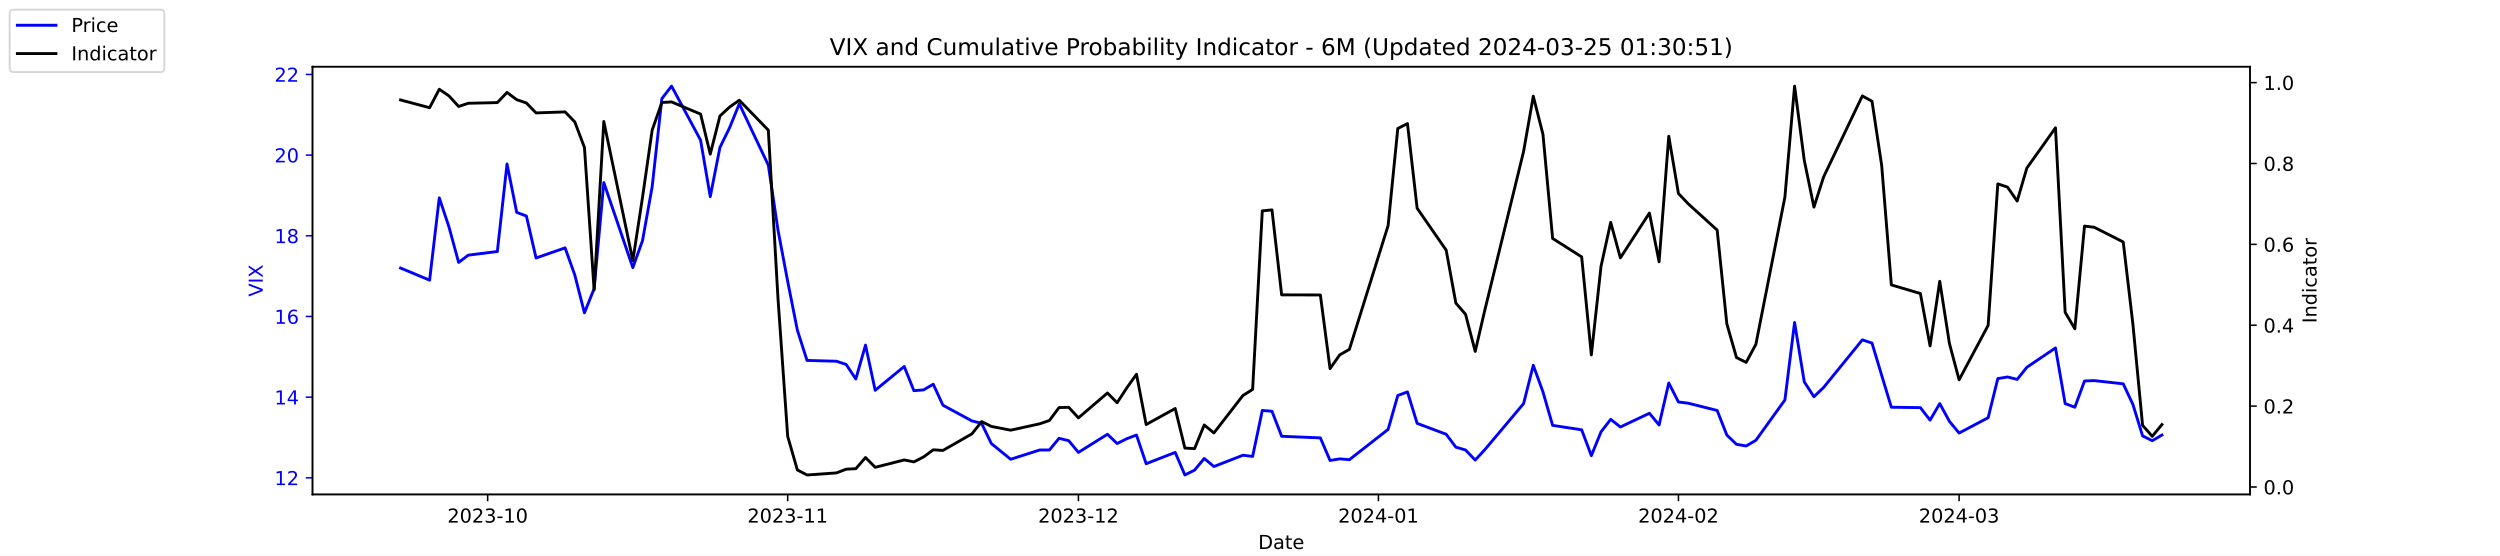
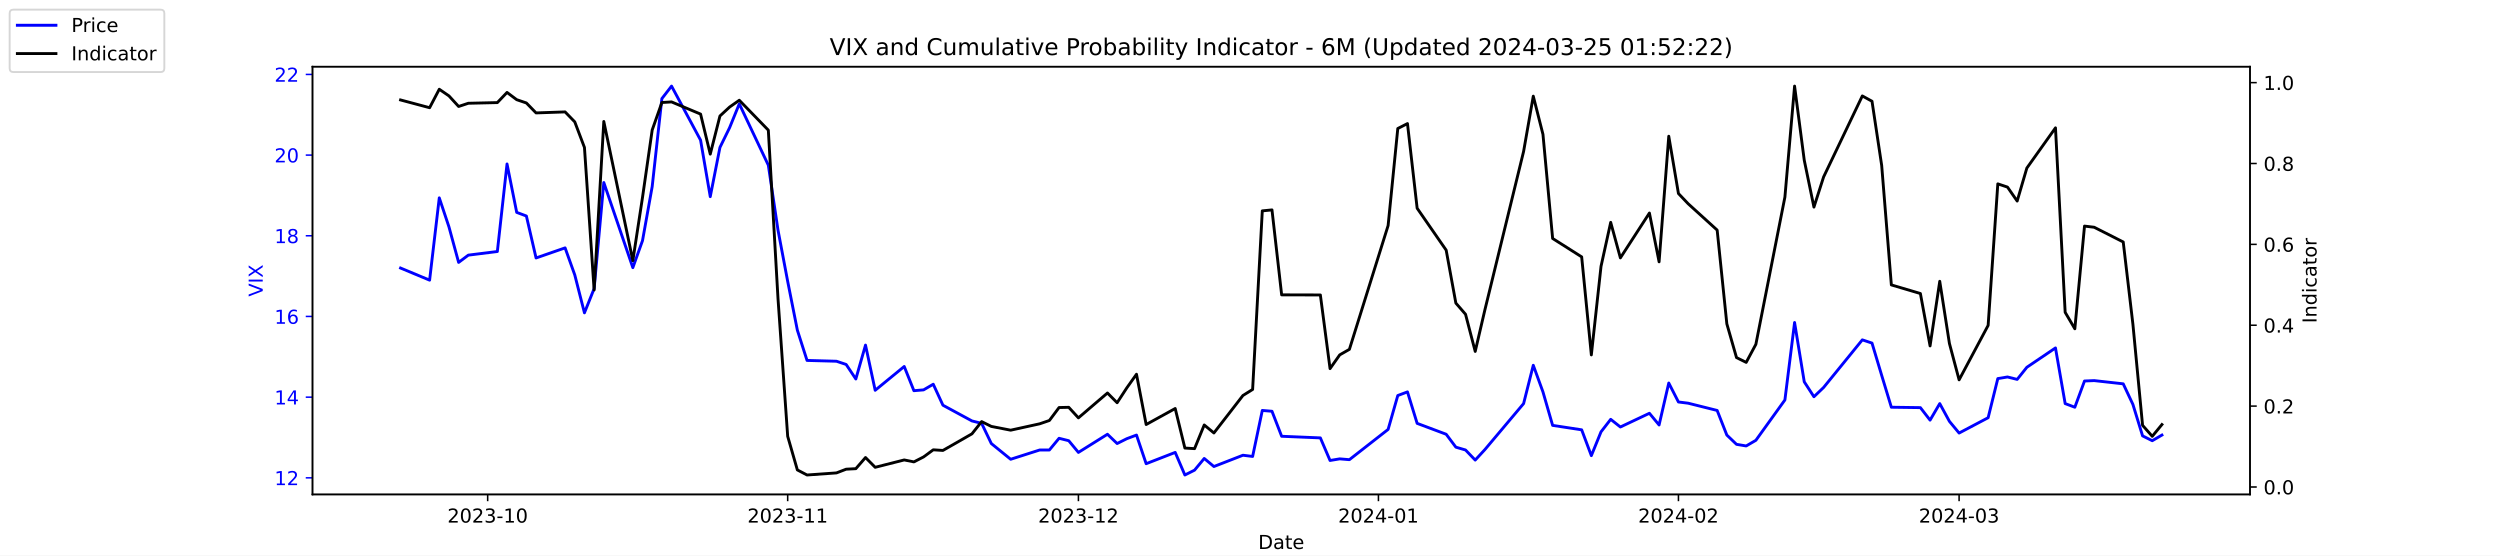
<svg xmlns="http://www.w3.org/2000/svg" xmlns:xlink="http://www.w3.org/1999/xlink" width="1296pt" height="288pt" viewBox="0 0 1296 288" version="1.1">
  <defs>
    <style type="text/css">*{stroke-linejoin: round; stroke-linecap: butt}</style>
  </defs>
  <g id="figure_1">
    <g id="patch_1">
      <path d="M 0 288  L 1296 288  L 1296 0  L 0 0  z " style="fill: #ffffff" />
    </g>
    <g id="axes_1">
      <g id="patch_2">
        <path d="M 162 256.32  L 1166.4 256.32  L 1166.4 34.56  L 162 34.56  z " style="fill: #ffffff" />
      </g>
      <g id="matplotlib.axis_1">
        <g id="xtick_1">
          <g id="line2d_1">
            <defs>
-               <path id="m0af5dc961c" d="M 0 0  L 0 3.5  " style="stroke: #000000; stroke-width: 0.8" />
+               <path id="m68c473300d" d="M 0 0  L 0 3.5  " style="stroke: #000000; stroke-width: 0.8" />
            </defs>
            <g>
-               <use xlink:href="#m0af5dc961c" x="252.807" y="256.32" style="stroke: #000000; stroke-width: 0.8" />
+               <use xlink:href="#m68c473300d" x="252.807" y="256.32" style="stroke: #000000; stroke-width: 0.8" />
            </g>
          </g>
          <g id="text_1">
            <g transform="translate(231.916 270.9184) scale(0.1 -0.1)">
              <defs>
                <path id="DejaVuSans-32" d="M 1228 531  L 3431 531  L 3431 0  L 469 0  L 469 531  Q 828 903 1448 1529  Q 2069 2156 2228 2338  Q 2531 2678 2651 2914  Q 2772 3150 2772 3378  Q 2772 3750 2511 3984  Q 2250 4219 1831 4219  Q 1534 4219 1204 4116  Q 875 4013 500 3803  L 500 4441  Q 881 4594 1212 4672  Q 1544 4750 1819 4750  Q 2544 4750 2975 4387  Q 3406 4025 3406 3419  Q 3406 3131 3298 2873  Q 3191 2616 2906 2266  Q 2828 2175 2409 1742  Q 1991 1309 1228 531  z " transform="scale(0.015625)" />
                <path id="DejaVuSans-30" d="M 2034 4250  Q 1547 4250 1301 3770  Q 1056 3291 1056 2328  Q 1056 1369 1301 889  Q 1547 409 2034 409  Q 2525 409 2770 889  Q 3016 1369 3016 2328  Q 3016 3291 2770 3770  Q 2525 4250 2034 4250  z M 2034 4750  Q 2819 4750 3233 4129  Q 3647 3509 3647 2328  Q 3647 1150 3233 529  Q 2819 -91 2034 -91  Q 1250 -91 836 529  Q 422 1150 422 2328  Q 422 3509 836 4129  Q 1250 4750 2034 4750  z " transform="scale(0.015625)" />
                <path id="DejaVuSans-33" d="M 2597 2516  Q 3050 2419 3304 2112  Q 3559 1806 3559 1356  Q 3559 666 3084 287  Q 2609 -91 1734 -91  Q 1441 -91 1130 -33  Q 819 25 488 141  L 488 750  Q 750 597 1062 519  Q 1375 441 1716 441  Q 2309 441 2620 675  Q 2931 909 2931 1356  Q 2931 1769 2642 2001  Q 2353 2234 1838 2234  L 1294 2234  L 1294 2753  L 1863 2753  Q 2328 2753 2575 2939  Q 2822 3125 2822 3475  Q 2822 3834 2567 4026  Q 2313 4219 1838 4219  Q 1578 4219 1281 4162  Q 984 4106 628 3988  L 628 4550  Q 988 4650 1302 4700  Q 1616 4750 1894 4750  Q 2613 4750 3031 4423  Q 3450 4097 3450 3541  Q 3450 3153 3228 2886  Q 3006 2619 2597 2516  z " transform="scale(0.015625)" />
                <path id="DejaVuSans-2d" d="M 313 2009  L 1997 2009  L 1997 1497  L 313 1497  L 313 2009  z " transform="scale(0.015625)" />
                <path id="DejaVuSans-31" d="M 794 531  L 1825 531  L 1825 4091  L 703 3866  L 703 4441  L 1819 4666  L 2450 4666  L 2450 531  L 3481 531  L 3481 0  L 794 0  L 794 531  z " transform="scale(0.015625)" />
              </defs>
              <use xlink:href="#DejaVuSans-32" />
              <use xlink:href="#DejaVuSans-30" x="63.623" />
              <use xlink:href="#DejaVuSans-32" x="127.246" />
              <use xlink:href="#DejaVuSans-33" x="190.869" />
              <use xlink:href="#DejaVuSans-2d" x="254.492" />
              <use xlink:href="#DejaVuSans-31" x="290.576" />
              <use xlink:href="#DejaVuSans-30" x="354.199" />
            </g>
          </g>
        </g>
        <g id="xtick_2">
          <g id="line2d_2">
            <g>
-               <use xlink:href="#m0af5dc961c" x="408.334" y="256.32" style="stroke: #000000; stroke-width: 0.8" />
+               <use xlink:href="#m68c473300d" x="408.334" y="256.32" style="stroke: #000000; stroke-width: 0.8" />
            </g>
          </g>
          <g id="text_2">
            <g transform="translate(387.4425 270.9184) scale(0.1 -0.1)">
              <use xlink:href="#DejaVuSans-32" />
              <use xlink:href="#DejaVuSans-30" x="63.623" />
              <use xlink:href="#DejaVuSans-32" x="127.246" />
              <use xlink:href="#DejaVuSans-33" x="190.869" />
              <use xlink:href="#DejaVuSans-2d" x="254.492" />
              <use xlink:href="#DejaVuSans-31" x="290.576" />
              <use xlink:href="#DejaVuSans-31" x="354.199" />
            </g>
          </g>
        </g>
        <g id="xtick_3">
          <g id="line2d_3">
            <g>
-               <use xlink:href="#m0af5dc961c" x="559.052" y="256.32" style="stroke: #000000; stroke-width: 0.8" />
+               <use xlink:href="#m68c473300d" x="559.052" y="256.32" style="stroke: #000000; stroke-width: 0.8" />
            </g>
          </g>
          <g id="text_3">
            <g transform="translate(538.161 270.9184) scale(0.1 -0.1)">
              <use xlink:href="#DejaVuSans-32" />
              <use xlink:href="#DejaVuSans-30" x="63.623" />
              <use xlink:href="#DejaVuSans-32" x="127.246" />
              <use xlink:href="#DejaVuSans-33" x="190.869" />
              <use xlink:href="#DejaVuSans-2d" x="254.492" />
              <use xlink:href="#DejaVuSans-31" x="290.576" />
              <use xlink:href="#DejaVuSans-32" x="354.199" />
            </g>
          </g>
        </g>
        <g id="xtick_4">
          <g id="line2d_4">
            <g>
-               <use xlink:href="#m0af5dc961c" x="714.579" y="256.32" style="stroke: #000000; stroke-width: 0.8" />
+               <use xlink:href="#m68c473300d" x="714.579" y="256.32" style="stroke: #000000; stroke-width: 0.8" />
            </g>
          </g>
          <g id="text_4">
            <g transform="translate(693.6875 270.9184) scale(0.1 -0.1)">
              <defs>
                <path id="DejaVuSans-34" d="M 2419 4116  L 825 1625  L 2419 1625  L 2419 4116  z M 2253 4666  L 3047 4666  L 3047 1625  L 3713 1625  L 3713 1100  L 3047 1100  L 3047 0  L 2419 0  L 2419 1100  L 313 1100  L 313 1709  L 2253 4666  z " transform="scale(0.015625)" />
              </defs>
              <use xlink:href="#DejaVuSans-32" />
              <use xlink:href="#DejaVuSans-30" x="63.623" />
              <use xlink:href="#DejaVuSans-32" x="127.246" />
              <use xlink:href="#DejaVuSans-34" x="190.869" />
              <use xlink:href="#DejaVuSans-2d" x="254.492" />
              <use xlink:href="#DejaVuSans-30" x="290.576" />
              <use xlink:href="#DejaVuSans-31" x="354.199" />
            </g>
          </g>
        </g>
        <g id="xtick_5">
          <g id="line2d_5">
            <g>
-               <use xlink:href="#m0af5dc961c" x="870.105" y="256.32" style="stroke: #000000; stroke-width: 0.8" />
+               <use xlink:href="#m68c473300d" x="870.105" y="256.32" style="stroke: #000000; stroke-width: 0.8" />
            </g>
          </g>
          <g id="text_5">
            <g transform="translate(849.2139 270.9184) scale(0.1 -0.1)">
              <use xlink:href="#DejaVuSans-32" />
              <use xlink:href="#DejaVuSans-30" x="63.623" />
              <use xlink:href="#DejaVuSans-32" x="127.246" />
              <use xlink:href="#DejaVuSans-34" x="190.869" />
              <use xlink:href="#DejaVuSans-2d" x="254.492" />
              <use xlink:href="#DejaVuSans-30" x="290.576" />
              <use xlink:href="#DejaVuSans-32" x="354.199" />
            </g>
          </g>
        </g>
        <g id="xtick_6">
          <g id="line2d_6">
            <g>
-               <use xlink:href="#m0af5dc961c" x="1015.598" y="256.32" style="stroke: #000000; stroke-width: 0.8" />
+               <use xlink:href="#m68c473300d" x="1015.598" y="256.32" style="stroke: #000000; stroke-width: 0.8" />
            </g>
          </g>
          <g id="text_6">
            <g transform="translate(994.7064 270.9184) scale(0.1 -0.1)">
              <use xlink:href="#DejaVuSans-32" />
              <use xlink:href="#DejaVuSans-30" x="63.623" />
              <use xlink:href="#DejaVuSans-32" x="127.246" />
              <use xlink:href="#DejaVuSans-34" x="190.869" />
              <use xlink:href="#DejaVuSans-2d" x="254.492" />
              <use xlink:href="#DejaVuSans-30" x="290.576" />
              <use xlink:href="#DejaVuSans-33" x="354.199" />
            </g>
          </g>
        </g>
        <g id="text_7">
          <g transform="translate(652.2492 284.5966) scale(0.1 -0.1)">
            <defs>
              <path id="DejaVuSans-44" d="M 1259 4147  L 1259 519  L 2022 519  Q 2988 519 3436 956  Q 3884 1394 3884 2338  Q 3884 3275 3436 3711  Q 2988 4147 2022 4147  L 1259 4147  z M 628 4666  L 1925 4666  Q 3281 4666 3915 4102  Q 4550 3538 4550 2338  Q 4550 1131 3912 565  Q 3275 0 1925 0  L 628 0  L 628 4666  z " transform="scale(0.015625)" />
              <path id="DejaVuSans-61" d="M 2194 1759  Q 1497 1759 1228 1600  Q 959 1441 959 1056  Q 959 750 1161 570  Q 1363 391 1709 391  Q 2188 391 2477 730  Q 2766 1069 2766 1631  L 2766 1759  L 2194 1759  z M 3341 1997  L 3341 0  L 2766 0  L 2766 531  Q 2569 213 2275 61  Q 1981 -91 1556 -91  Q 1019 -91 701 211  Q 384 513 384 1019  Q 384 1609 779 1909  Q 1175 2209 1959 2209  L 2766 2209  L 2766 2266  Q 2766 2663 2505 2880  Q 2244 3097 1772 3097  Q 1472 3097 1187 3025  Q 903 2953 641 2809  L 641 3341  Q 956 3463 1253 3523  Q 1550 3584 1831 3584  Q 2591 3584 2966 3190  Q 3341 2797 3341 1997  z " transform="scale(0.015625)" />
              <path id="DejaVuSans-74" d="M 1172 4494  L 1172 3500  L 2356 3500  L 2356 3053  L 1172 3053  L 1172 1153  Q 1172 725 1289 603  Q 1406 481 1766 481  L 2356 481  L 2356 0  L 1766 0  Q 1100 0 847 248  Q 594 497 594 1153  L 594 3053  L 172 3053  L 172 3500  L 594 3500  L 594 4494  L 1172 4494  z " transform="scale(0.015625)" />
              <path id="DejaVuSans-65" d="M 3597 1894  L 3597 1613  L 953 1613  Q 991 1019 1311 708  Q 1631 397 2203 397  Q 2534 397 2845 478  Q 3156 559 3463 722  L 3463 178  Q 3153 47 2828 -22  Q 2503 -91 2169 -91  Q 1331 -91 842 396  Q 353 884 353 1716  Q 353 2575 817 3079  Q 1281 3584 2069 3584  Q 2775 3584 3186 3129  Q 3597 2675 3597 1894  z M 3022 2063  Q 3016 2534 2758 2815  Q 2500 3097 2075 3097  Q 1594 3097 1305 2825  Q 1016 2553 972 2059  L 3022 2063  z " transform="scale(0.015625)" />
            </defs>
            <use xlink:href="#DejaVuSans-44" />
            <use xlink:href="#DejaVuSans-61" x="77.002" />
            <use xlink:href="#DejaVuSans-74" x="138.281" />
            <use xlink:href="#DejaVuSans-65" x="177.49" />
          </g>
        </g>
      </g>
      <g id="matplotlib.axis_2">
        <g id="ytick_1">
          <g id="line2d_7">
            <defs>
-               <path id="m6dbaa53fce" d="M 0 0  L -3.5 0  " style="stroke: #0000ff; stroke-width: 0.8" />
+               <path id="m06b0798aab" d="M 0 0  L -3.5 0  " style="stroke: #0000ff; stroke-width: 0.8" />
            </defs>
            <g>
-               <use xlink:href="#m6dbaa53fce" x="162" y="247.704" style="fill: #0000ff; stroke: #0000ff; stroke-width: 0.8" />
+               <use xlink:href="#m06b0798aab" x="162" y="247.704" style="fill: #0000ff; stroke: #0000ff; stroke-width: 0.8" />
            </g>
          </g>
          <g id="text_8">
            <g style="fill: #0000ff" transform="translate(142.275 251.5031) scale(0.1 -0.1)">
              <use xlink:href="#DejaVuSans-31" />
              <use xlink:href="#DejaVuSans-32" x="63.623" />
            </g>
          </g>
        </g>
        <g id="ytick_2">
          <g id="line2d_8">
            <g>
-               <use xlink:href="#m6dbaa53fce" x="162" y="205.878" style="fill: #0000ff; stroke: #0000ff; stroke-width: 0.8" />
+               <use xlink:href="#m06b0798aab" x="162" y="205.878" style="fill: #0000ff; stroke: #0000ff; stroke-width: 0.8" />
            </g>
          </g>
          <g id="text_9">
            <g style="fill: #0000ff" transform="translate(142.275 209.6774) scale(0.1 -0.1)">
              <use xlink:href="#DejaVuSans-31" />
              <use xlink:href="#DejaVuSans-34" x="63.623" />
            </g>
          </g>
        </g>
        <g id="ytick_3">
          <g id="line2d_9">
            <g>
-               <use xlink:href="#m6dbaa53fce" x="162" y="164.052" style="fill: #0000ff; stroke: #0000ff; stroke-width: 0.8" />
+               <use xlink:href="#m06b0798aab" x="162" y="164.052" style="fill: #0000ff; stroke: #0000ff; stroke-width: 0.8" />
            </g>
          </g>
          <g id="text_10">
            <g style="fill: #0000ff" transform="translate(142.275 167.8517) scale(0.1 -0.1)">
              <defs>
                <path id="DejaVuSans-36" d="M 2113 2584  Q 1688 2584 1439 2293  Q 1191 2003 1191 1497  Q 1191 994 1439 701  Q 1688 409 2113 409  Q 2538 409 2786 701  Q 3034 994 3034 1497  Q 3034 2003 2786 2293  Q 2538 2584 2113 2584  z M 3366 4563  L 3366 3988  Q 3128 4100 2886 4159  Q 2644 4219 2406 4219  Q 1781 4219 1451 3797  Q 1122 3375 1075 2522  Q 1259 2794 1537 2939  Q 1816 3084 2150 3084  Q 2853 3084 3261 2657  Q 3669 2231 3669 1497  Q 3669 778 3244 343  Q 2819 -91 2113 -91  Q 1303 -91 875 529  Q 447 1150 447 2328  Q 447 3434 972 4092  Q 1497 4750 2381 4750  Q 2619 4750 2861 4703  Q 3103 4656 3366 4563  z " transform="scale(0.015625)" />
              </defs>
              <use xlink:href="#DejaVuSans-31" />
              <use xlink:href="#DejaVuSans-36" x="63.623" />
            </g>
          </g>
        </g>
        <g id="ytick_4">
          <g id="line2d_10">
            <g>
-               <use xlink:href="#m6dbaa53fce" x="162" y="122.227" style="fill: #0000ff; stroke: #0000ff; stroke-width: 0.8" />
+               <use xlink:href="#m06b0798aab" x="162" y="122.227" style="fill: #0000ff; stroke: #0000ff; stroke-width: 0.8" />
            </g>
          </g>
          <g id="text_11">
            <g style="fill: #0000ff" transform="translate(142.275 126.0259) scale(0.1 -0.1)">
              <defs>
                <path id="DejaVuSans-38" d="M 2034 2216  Q 1584 2216 1326 1975  Q 1069 1734 1069 1313  Q 1069 891 1326 650  Q 1584 409 2034 409  Q 2484 409 2743 651  Q 3003 894 3003 1313  Q 3003 1734 2745 1975  Q 2488 2216 2034 2216  z M 1403 2484  Q 997 2584 770 2862  Q 544 3141 544 3541  Q 544 4100 942 4425  Q 1341 4750 2034 4750  Q 2731 4750 3128 4425  Q 3525 4100 3525 3541  Q 3525 3141 3298 2862  Q 3072 2584 2669 2484  Q 3125 2378 3379 2068  Q 3634 1759 3634 1313  Q 3634 634 3220 271  Q 2806 -91 2034 -91  Q 1263 -91 848 271  Q 434 634 434 1313  Q 434 1759 690 2068  Q 947 2378 1403 2484  z M 1172 3481  Q 1172 3119 1398 2916  Q 1625 2713 2034 2713  Q 2441 2713 2670 2916  Q 2900 3119 2900 3481  Q 2900 3844 2670 4047  Q 2441 4250 2034 4250  Q 1625 4250 1398 4047  Q 1172 3844 1172 3481  z " transform="scale(0.015625)" />
              </defs>
              <use xlink:href="#DejaVuSans-31" />
              <use xlink:href="#DejaVuSans-38" x="63.623" />
            </g>
          </g>
        </g>
        <g id="ytick_5">
          <g id="line2d_11">
            <g>
-               <use xlink:href="#m6dbaa53fce" x="162" y="80.401" style="fill: #0000ff; stroke: #0000ff; stroke-width: 0.8" />
+               <use xlink:href="#m06b0798aab" x="162" y="80.401" style="fill: #0000ff; stroke: #0000ff; stroke-width: 0.8" />
            </g>
          </g>
          <g id="text_12">
            <g style="fill: #0000ff" transform="translate(142.275 84.2002) scale(0.1 -0.1)">
              <use xlink:href="#DejaVuSans-32" />
              <use xlink:href="#DejaVuSans-30" x="63.623" />
            </g>
          </g>
        </g>
        <g id="ytick_6">
          <g id="line2d_12">
            <g>
-               <use xlink:href="#m6dbaa53fce" x="162" y="38.575" style="fill: #0000ff; stroke: #0000ff; stroke-width: 0.8" />
+               <use xlink:href="#m06b0798aab" x="162" y="38.575" style="fill: #0000ff; stroke: #0000ff; stroke-width: 0.8" />
            </g>
          </g>
          <g id="text_13">
            <g style="fill: #0000ff" transform="translate(142.275 42.37447) scale(0.1 -0.1)">
              <use xlink:href="#DejaVuSans-32" />
              <use xlink:href="#DejaVuSans-32" x="63.623" />
            </g>
          </g>
        </g>
        <g id="text_14">
          <g style="fill: #0000ff" transform="translate(136.1953 153.7603) rotate(-90) scale(0.1 -0.1)">
            <defs>
              <path id="DejaVuSans-56" d="M 1831 0  L 50 4666  L 709 4666  L 2188 738  L 3669 4666  L 4325 4666  L 2547 0  L 1831 0  z " transform="scale(0.015625)" />
              <path id="DejaVuSans-49" d="M 628 4666  L 1259 4666  L 1259 0  L 628 0  L 628 4666  z " transform="scale(0.015625)" />
              <path id="DejaVuSans-58" d="M 403 4666  L 1081 4666  L 2241 2931  L 3406 4666  L 4084 4666  L 2584 2425  L 4184 0  L 3506 0  L 2194 1984  L 872 0  L 191 0  L 1856 2491  L 403 4666  z " transform="scale(0.015625)" />
            </defs>
            <use xlink:href="#DejaVuSans-56" />
            <use xlink:href="#DejaVuSans-49" x="68.408" />
            <use xlink:href="#DejaVuSans-58" x="97.9" />
          </g>
        </g>
      </g>
      <g id="line2d_13">
-         <path d="M 207.655 138.957  L 222.705 145.231  L 227.722 102.569  L 232.739 117.626  L 237.756 136.029  L 242.773 132.265  L 257.824 130.383  L 262.841 85.002  L 267.858 110.097  L 272.875 111.979  L 277.892 133.729  L 292.943 128.501  L 297.96 142.512  L 302.977 162.17  L 307.994 149.623  L 313.011 94.622  L 328.062 138.748  L 333.079 124.736  L 338.096 96.713  L 343.113 51.123  L 348.13 44.64  L 363.181 72.663  L 368.198 101.941  L 373.215 76.428  L 378.232 66.18  L 383.249 53.842  L 398.3 85.629  L 403.317 119.299  L 408.334 145.858  L 413.351 171.163  L 418.368 186.847  L 433.628 187.266  L 438.645 188.939  L 443.662 196.467  L 448.679 178.901  L 453.696 202.323  L 468.747 189.984  L 473.764 202.532  L 478.781 202.114  L 483.798 199.186  L 488.815 210.061  L 503.866 218.217  L 508.883 219.472  L 513.9 229.928  L 523.934 238.084  L 538.984 233.274  L 544.001 233.274  L 549.018 227.209  L 554.035 228.464  L 559.052 234.529  L 574.103 225.118  L 579.12 229.928  L 584.137 227.418  L 589.154 225.536  L 594.171 240.384  L 609.222 234.529  L 614.239 246.24  L 619.256 243.73  L 624.273 237.666  L 629.29 241.848  L 644.341 235.993  L 649.358 236.62  L 654.375 212.779  L 659.392 213.198  L 664.409 226.164  L 684.477 227  L 689.494 238.711  L 694.511 237.875  L 699.528 238.293  L 719.596 222.608  L 724.613 205.042  L 729.63 203.159  L 734.647 219.472  L 749.698 225.118  L 754.715 231.81  L 759.732 233.274  L 764.749 238.502  L 769.766 233.065  L 789.834 209.224  L 794.851 189.357  L 799.868 203.159  L 804.885 220.517  L 819.936 222.818  L 824.952 236.202  L 829.969 223.863  L 834.986 217.38  L 840.003 221.354  L 855.054 214.243  L 860.071 220.308  L 865.088 198.559  L 870.105 208.388  L 875.122 209.015  L 890.173 212.779  L 895.19 225.536  L 900.207 230.346  L 905.224 231.183  L 910.241 228.255  L 925.292 207.342  L 930.309 167.189  L 935.326 197.931  L 940.343 205.669  L 945.36 200.859  L 965.428 176.182  L 970.445 177.855  L 975.462 194.585  L 980.479 211.106  L 995.53 211.316  L 1000.547 217.798  L 1005.564 209.224  L 1010.581 218.426  L 1015.598 224.491  L 1030.649 216.544  L 1035.666 196.258  L 1040.683 195.422  L 1045.7 196.677  L 1050.717 190.403  L 1065.559 180.364  L 1070.576 209.224  L 1075.593 211.106  L 1080.61 197.513  L 1085.627 197.304  L 1100.678 198.977  L 1105.695 209.642  L 1110.711 225.955  L 1115.728 228.464  L 1120.745 225.536  " clip-path="url(#p7533be298f)" style="fill: none; stroke: #0000ff; stroke-width: 1.5; stroke-linecap: square" />
+         <path d="M 207.655 138.957  L 222.705 145.231  L 227.722 102.569  L 232.739 117.626  L 237.756 136.029  L 242.773 132.265  L 257.824 130.383  L 262.841 85.002  L 267.858 110.097  L 272.875 111.979  L 277.892 133.729  L 292.943 128.501  L 297.96 142.512  L 302.977 162.17  L 307.994 149.623  L 313.011 94.622  L 328.062 138.748  L 333.079 124.736  L 338.096 96.713  L 343.113 51.123  L 348.13 44.64  L 363.181 72.663  L 368.198 101.941  L 373.215 76.428  L 378.232 66.18  L 383.249 53.842  L 398.3 85.629  L 403.317 119.299  L 408.334 145.858  L 413.351 171.163  L 418.368 186.847  L 433.628 187.266  L 438.645 188.939  L 443.662 196.467  L 448.679 178.901  L 453.696 202.323  L 468.747 189.984  L 473.764 202.532  L 478.781 202.114  L 483.798 199.186  L 488.815 210.061  L 503.866 218.217  L 508.883 219.472  L 513.9 229.928  L 523.934 238.084  L 538.984 233.274  L 544.001 233.274  L 549.018 227.209  L 554.035 228.464  L 559.052 234.529  L 574.103 225.118  L 579.12 229.928  L 584.137 227.418  L 589.154 225.536  L 594.171 240.384  L 609.222 234.529  L 614.239 246.24  L 619.256 243.73  L 624.273 237.666  L 629.29 241.848  L 644.341 235.993  L 649.358 236.62  L 654.375 212.779  L 659.392 213.198  L 664.409 226.164  L 684.477 227  L 689.494 238.711  L 694.511 237.875  L 699.528 238.293  L 719.596 222.608  L 724.613 205.042  L 729.63 203.159  L 734.647 219.472  L 749.698 225.118  L 754.715 231.81  L 759.732 233.274  L 764.749 238.502  L 769.766 233.065  L 789.834 209.224  L 794.851 189.357  L 799.868 203.159  L 804.885 220.517  L 819.936 222.818  L 824.952 236.202  L 829.969 223.863  L 834.986 217.38  L 840.003 221.354  L 855.054 214.243  L 860.071 220.308  L 865.088 198.559  L 870.105 208.388  L 875.122 209.015  L 890.173 212.779  L 895.19 225.536  L 900.207 230.346  L 905.224 231.183  L 910.241 228.255  L 925.292 207.342  L 930.309 167.189  L 935.326 197.931  L 940.343 205.669  L 945.36 200.859  L 965.428 176.182  L 970.445 177.855  L 975.462 194.585  L 980.479 211.106  L 995.53 211.316  L 1000.547 217.798  L 1005.564 209.224  L 1010.581 218.426  L 1015.598 224.491  L 1030.649 216.544  L 1035.666 196.258  L 1040.683 195.422  L 1045.7 196.677  L 1050.717 190.403  L 1065.559 180.364  L 1070.576 209.224  L 1075.593 211.106  L 1080.61 197.513  L 1085.627 197.304  L 1100.678 198.977  L 1105.695 209.642  L 1110.711 225.955  L 1115.728 228.464  L 1120.745 225.536  " clip-path="url(#p1132481e7c)" style="fill: none; stroke: #0000ff; stroke-width: 1.5; stroke-linecap: square" />
      </g>
      <g id="patch_3">
        <path d="M 162 256.32  L 162 34.56  " style="fill: none; stroke: #000000; stroke-width: 0.8; stroke-linejoin: miter; stroke-linecap: square" />
      </g>
      <g id="patch_4">
        <path d="M 1166.4 256.32  L 1166.4 34.56  " style="fill: none; stroke: #000000; stroke-width: 0.8; stroke-linejoin: miter; stroke-linecap: square" />
      </g>
      <g id="patch_5">
        <path d="M 162 256.32  L 1166.4 256.32  " style="fill: none; stroke: #000000; stroke-width: 0.8; stroke-linejoin: miter; stroke-linecap: square" />
      </g>
      <g id="patch_6">
        <path d="M 162 34.56  L 1166.4 34.56  " style="fill: none; stroke: #000000; stroke-width: 0.8; stroke-linejoin: miter; stroke-linecap: square" />
      </g>
    </g>
    <g id="axes_2">
      <g id="matplotlib.axis_3">
        <g id="ytick_7">
          <g id="line2d_14">
            <defs>
-               <path id="md107ed7321" d="M 0 0  L 3.5 0  " style="stroke: #000000; stroke-width: 0.8" />
+               <path id="mf996432031" d="M 0 0  L 3.5 0  " style="stroke: #000000; stroke-width: 0.8" />
            </defs>
            <g>
-               <use xlink:href="#md107ed7321" x="1166.4" y="252.461" style="stroke: #000000; stroke-width: 0.8" />
+               <use xlink:href="#mf996432031" x="1166.4" y="252.461" style="stroke: #000000; stroke-width: 0.8" />
            </g>
          </g>
          <g id="text_15">
            <g transform="translate(1173.4 256.2606) scale(0.1 -0.1)">
              <defs>
                <path id="DejaVuSans-2e" d="M 684 794  L 1344 794  L 1344 0  L 684 0  L 684 794  z " transform="scale(0.015625)" />
              </defs>
              <use xlink:href="#DejaVuSans-30" />
              <use xlink:href="#DejaVuSans-2e" x="63.623" />
              <use xlink:href="#DejaVuSans-30" x="95.41" />
            </g>
          </g>
        </g>
        <g id="ytick_8">
          <g id="line2d_15">
            <g>
-               <use xlink:href="#md107ed7321" x="1166.4" y="210.535" style="stroke: #000000; stroke-width: 0.8" />
+               <use xlink:href="#mf996432031" x="1166.4" y="210.535" style="stroke: #000000; stroke-width: 0.8" />
            </g>
          </g>
          <g id="text_16">
            <g transform="translate(1173.4 214.3337) scale(0.1 -0.1)">
              <use xlink:href="#DejaVuSans-30" />
              <use xlink:href="#DejaVuSans-2e" x="63.623" />
              <use xlink:href="#DejaVuSans-32" x="95.41" />
            </g>
          </g>
        </g>
        <g id="ytick_9">
          <g id="line2d_16">
            <g>
-               <use xlink:href="#md107ed7321" x="1166.4" y="168.608" style="stroke: #000000; stroke-width: 0.8" />
+               <use xlink:href="#mf996432031" x="1166.4" y="168.608" style="stroke: #000000; stroke-width: 0.8" />
            </g>
          </g>
          <g id="text_17">
            <g transform="translate(1173.4 172.4068) scale(0.1 -0.1)">
              <use xlink:href="#DejaVuSans-30" />
              <use xlink:href="#DejaVuSans-2e" x="63.623" />
              <use xlink:href="#DejaVuSans-34" x="95.41" />
            </g>
          </g>
        </g>
        <g id="ytick_10">
          <g id="line2d_17">
            <g>
-               <use xlink:href="#md107ed7321" x="1166.4" y="126.681" style="stroke: #000000; stroke-width: 0.8" />
+               <use xlink:href="#mf996432031" x="1166.4" y="126.681" style="stroke: #000000; stroke-width: 0.8" />
            </g>
          </g>
          <g id="text_18">
            <g transform="translate(1173.4 130.4799) scale(0.1 -0.1)">
              <use xlink:href="#DejaVuSans-30" />
              <use xlink:href="#DejaVuSans-2e" x="63.623" />
              <use xlink:href="#DejaVuSans-36" x="95.41" />
            </g>
          </g>
        </g>
        <g id="ytick_11">
          <g id="line2d_18">
            <g>
-               <use xlink:href="#md107ed7321" x="1166.4" y="84.754" style="stroke: #000000; stroke-width: 0.8" />
+               <use xlink:href="#mf996432031" x="1166.4" y="84.754" style="stroke: #000000; stroke-width: 0.8" />
            </g>
          </g>
          <g id="text_19">
            <g transform="translate(1173.4 88.55298) scale(0.1 -0.1)">
              <use xlink:href="#DejaVuSans-30" />
              <use xlink:href="#DejaVuSans-2e" x="63.623" />
              <use xlink:href="#DejaVuSans-38" x="95.41" />
            </g>
          </g>
        </g>
        <g id="ytick_12">
          <g id="line2d_19">
            <g>
-               <use xlink:href="#md107ed7321" x="1166.4" y="42.827" style="stroke: #000000; stroke-width: 0.8" />
+               <use xlink:href="#mf996432031" x="1166.4" y="42.827" style="stroke: #000000; stroke-width: 0.8" />
            </g>
          </g>
          <g id="text_20">
            <g transform="translate(1173.4 46.62607) scale(0.1 -0.1)">
              <use xlink:href="#DejaVuSans-31" />
              <use xlink:href="#DejaVuSans-2e" x="63.623" />
              <use xlink:href="#DejaVuSans-30" x="95.41" />
            </g>
          </g>
        </g>
        <g id="text_21">
          <g transform="translate(1200.902 167.5353) rotate(-90) scale(0.1 -0.1)">
            <defs>
              <path id="DejaVuSans-6e" d="M 3513 2113  L 3513 0  L 2938 0  L 2938 2094  Q 2938 2591 2744 2837  Q 2550 3084 2163 3084  Q 1697 3084 1428 2787  Q 1159 2491 1159 1978  L 1159 0  L 581 0  L 581 3500  L 1159 3500  L 1159 2956  Q 1366 3272 1645 3428  Q 1925 3584 2291 3584  Q 2894 3584 3203 3211  Q 3513 2838 3513 2113  z " transform="scale(0.015625)" />
              <path id="DejaVuSans-64" d="M 2906 2969  L 2906 4863  L 3481 4863  L 3481 0  L 2906 0  L 2906 525  Q 2725 213 2448 61  Q 2172 -91 1784 -91  Q 1150 -91 751 415  Q 353 922 353 1747  Q 353 2572 751 3078  Q 1150 3584 1784 3584  Q 2172 3584 2448 3432  Q 2725 3281 2906 2969  z M 947 1747  Q 947 1113 1208 752  Q 1469 391 1925 391  Q 2381 391 2643 752  Q 2906 1113 2906 1747  Q 2906 2381 2643 2742  Q 2381 3103 1925 3103  Q 1469 3103 1208 2742  Q 947 2381 947 1747  z " transform="scale(0.015625)" />
              <path id="DejaVuSans-69" d="M 603 3500  L 1178 3500  L 1178 0  L 603 0  L 603 3500  z M 603 4863  L 1178 4863  L 1178 4134  L 603 4134  L 603 4863  z " transform="scale(0.015625)" />
              <path id="DejaVuSans-63" d="M 3122 3366  L 3122 2828  Q 2878 2963 2633 3030  Q 2388 3097 2138 3097  Q 1578 3097 1268 2742  Q 959 2388 959 1747  Q 959 1106 1268 751  Q 1578 397 2138 397  Q 2388 397 2633 464  Q 2878 531 3122 666  L 3122 134  Q 2881 22 2623 -34  Q 2366 -91 2075 -91  Q 1284 -91 818 406  Q 353 903 353 1747  Q 353 2603 823 3093  Q 1294 3584 2113 3584  Q 2378 3584 2631 3529  Q 2884 3475 3122 3366  z " transform="scale(0.015625)" />
              <path id="DejaVuSans-6f" d="M 1959 3097  Q 1497 3097 1228 2736  Q 959 2375 959 1747  Q 959 1119 1226 758  Q 1494 397 1959 397  Q 2419 397 2687 759  Q 2956 1122 2956 1747  Q 2956 2369 2687 2733  Q 2419 3097 1959 3097  z M 1959 3584  Q 2709 3584 3137 3096  Q 3566 2609 3566 1747  Q 3566 888 3137 398  Q 2709 -91 1959 -91  Q 1206 -91 779 398  Q 353 888 353 1747  Q 353 2609 779 3096  Q 1206 3584 1959 3584  z " transform="scale(0.015625)" />
              <path id="DejaVuSans-72" d="M 2631 2963  Q 2534 3019 2420 3045  Q 2306 3072 2169 3072  Q 1681 3072 1420 2755  Q 1159 2438 1159 1844  L 1159 0  L 581 0  L 581 3500  L 1159 3500  L 1159 2956  Q 1341 3275 1631 3429  Q 1922 3584 2338 3584  Q 2397 3584 2469 3576  Q 2541 3569 2628 3553  L 2631 2963  z " transform="scale(0.015625)" />
            </defs>
            <use xlink:href="#DejaVuSans-49" />
            <use xlink:href="#DejaVuSans-6e" x="29.492" />
            <use xlink:href="#DejaVuSans-64" x="92.871" />
            <use xlink:href="#DejaVuSans-69" x="156.348" />
            <use xlink:href="#DejaVuSans-63" x="184.131" />
            <use xlink:href="#DejaVuSans-61" x="239.111" />
            <use xlink:href="#DejaVuSans-74" x="300.391" />
            <use xlink:href="#DejaVuSans-6f" x="339.6" />
            <use xlink:href="#DejaVuSans-72" x="400.781" />
          </g>
        </g>
      </g>
      <g id="line2d_20">
-         <path d="M 207.655 51.818  L 222.705 55.84  L 227.722 46.27  L 232.739 49.714  L 237.756 55.196  L 242.773 53.533  L 257.824 53.183  L 262.841 47.919  L 267.858 51.676  L 272.875 53.378  L 277.892 58.536  L 292.943 58.014  L 297.96 63.187  L 302.977 76.444  L 307.994 150.306  L 313.011 62.975  L 328.062 135.12  L 333.079 102.306  L 338.096 67.397  L 343.113 53.146  L 348.13 52.833  L 363.181 59.145  L 368.198 79.898  L 373.215 60.134  L 378.232 55.494  L 383.249 51.97  L 398.3 67.473  L 403.317 154.832  L 408.334 226.181  L 413.351 243.614  L 418.368 246.24  L 433.628 245.155  L 438.645 243.23  L 443.662 242.964  L 448.679 237.183  L 453.696 242.25  L 468.747 238.435  L 473.764 239.446  L 478.781 236.871  L 483.798 233.181  L 488.815 233.507  L 503.866 224.892  L 508.883 218.558  L 513.9 221.057  L 523.934 223.009  L 538.984 219.7  L 544.001 217.982  L 549.018 211.268  L 554.035 211.153  L 559.052 216.619  L 574.103 203.731  L 579.12 208.779  L 584.137 201.073  L 589.154 194.005  L 594.171 220.075  L 609.222 211.773  L 614.239 232.27  L 619.256 232.576  L 624.273 220.306  L 629.29 224.445  L 644.341 205.016  L 649.358 201.89  L 654.375 109.314  L 659.392 108.817  L 664.409 152.854  L 684.477 152.91  L 689.494 191.088  L 694.511 183.971  L 699.528 181.099  L 719.596 116.924  L 724.613 66.625  L 729.63 64.069  L 734.647 107.95  L 749.698 129.692  L 754.715 157.129  L 759.732 162.918  L 764.749 182.173  L 769.766 160.638  L 789.834 78.509  L 794.851 49.855  L 799.868 69.641  L 804.885 123.62  L 819.936 133.166  L 824.952 183.971  L 829.969 138.075  L 834.986 115.269  L 840.003 133.687  L 855.054 110.438  L 860.071 135.725  L 865.088 70.632  L 870.105 100.32  L 875.122 105.601  L 890.173 119.275  L 895.19 167.88  L 900.207 185.376  L 905.224 187.855  L 910.241 178.494  L 925.292 102.174  L 930.309 44.64  L 935.326 83.051  L 940.343 107.357  L 945.36 91.715  L 965.428 49.731  L 970.445 52.489  L 975.462 85.756  L 980.479 147.7  L 995.53 152.158  L 1000.547 179.324  L 1005.564 145.833  L 1010.581 178.052  L 1015.598 196.907  L 1030.649 168.687  L 1035.666 95.313  L 1040.683 96.993  L 1045.7 104.224  L 1050.717 87.118  L 1065.559 66.278  L 1070.576 161.903  L 1075.593 170.437  L 1080.61 117.21  L 1085.627 117.809  L 1100.678 125.441  L 1105.695 168.039  L 1110.711 220.487  L 1115.728 226.184  L 1120.745 220.09  " clip-path="url(#p7533be298f)" style="fill: none; stroke: #000000; stroke-width: 1.5; stroke-linecap: square" />
+         <path d="M 207.655 51.818  L 222.705 55.84  L 227.722 46.27  L 232.739 49.714  L 237.756 55.196  L 242.773 53.533  L 257.824 53.183  L 262.841 47.919  L 267.858 51.676  L 272.875 53.378  L 277.892 58.536  L 292.943 58.014  L 297.96 63.187  L 302.977 76.444  L 307.994 150.306  L 313.011 62.975  L 328.062 135.12  L 333.079 102.306  L 338.096 67.397  L 343.113 53.146  L 348.13 52.833  L 363.181 59.145  L 368.198 79.898  L 373.215 60.134  L 378.232 55.494  L 383.249 51.97  L 398.3 67.473  L 403.317 154.832  L 408.334 226.181  L 413.351 243.614  L 418.368 246.24  L 433.628 245.155  L 438.645 243.23  L 443.662 242.964  L 448.679 237.183  L 453.696 242.25  L 468.747 238.435  L 473.764 239.446  L 478.781 236.871  L 483.798 233.181  L 488.815 233.507  L 503.866 224.892  L 508.883 218.558  L 513.9 221.057  L 523.934 223.009  L 538.984 219.7  L 544.001 217.982  L 549.018 211.268  L 554.035 211.153  L 559.052 216.619  L 574.103 203.731  L 579.12 208.779  L 584.137 201.073  L 589.154 194.005  L 594.171 220.075  L 609.222 211.773  L 614.239 232.27  L 619.256 232.576  L 624.273 220.306  L 629.29 224.445  L 644.341 205.016  L 649.358 201.89  L 654.375 109.314  L 659.392 108.817  L 664.409 152.854  L 684.477 152.91  L 689.494 191.088  L 694.511 183.971  L 699.528 181.099  L 719.596 116.924  L 724.613 66.625  L 729.63 64.069  L 734.647 107.95  L 749.698 129.692  L 754.715 157.129  L 759.732 162.918  L 764.749 182.173  L 769.766 160.638  L 789.834 78.509  L 794.851 49.855  L 799.868 69.641  L 804.885 123.62  L 819.936 133.166  L 824.952 183.971  L 829.969 138.075  L 834.986 115.269  L 840.003 133.687  L 855.054 110.438  L 860.071 135.725  L 865.088 70.632  L 870.105 100.32  L 875.122 105.601  L 890.173 119.275  L 895.19 167.88  L 900.207 185.376  L 905.224 187.855  L 910.241 178.494  L 925.292 102.174  L 930.309 44.64  L 935.326 83.051  L 940.343 107.357  L 945.36 91.715  L 965.428 49.731  L 970.445 52.489  L 975.462 85.756  L 980.479 147.7  L 995.53 152.158  L 1000.547 179.324  L 1005.564 145.833  L 1010.581 178.052  L 1015.598 196.907  L 1030.649 168.687  L 1035.666 95.313  L 1040.683 96.993  L 1045.7 104.224  L 1050.717 87.118  L 1065.559 66.278  L 1070.576 161.903  L 1075.593 170.437  L 1080.61 117.21  L 1085.627 117.809  L 1100.678 125.441  L 1105.695 168.039  L 1110.711 220.487  L 1115.728 226.184  L 1120.745 220.09  " clip-path="url(#p1132481e7c)" style="fill: none; stroke: #000000; stroke-width: 1.5; stroke-linecap: square" />
      </g>
      <g id="patch_7">
        <path d="M 162 256.32  L 162 34.56  " style="fill: none; stroke: #000000; stroke-width: 0.8; stroke-linejoin: miter; stroke-linecap: square" />
      </g>
      <g id="patch_8">
        <path d="M 1166.4 256.32  L 1166.4 34.56  " style="fill: none; stroke: #000000; stroke-width: 0.8; stroke-linejoin: miter; stroke-linecap: square" />
      </g>
      <g id="patch_9">
        <path d="M 162 256.32  L 1166.4 256.32  " style="fill: none; stroke: #000000; stroke-width: 0.8; stroke-linejoin: miter; stroke-linecap: square" />
      </g>
      <g id="patch_10">
        <path d="M 162 34.56  L 1166.4 34.56  " style="fill: none; stroke: #000000; stroke-width: 0.8; stroke-linejoin: miter; stroke-linecap: square" />
      </g>
      <g id="text_22">
        <g transform="translate(430.0941 28.56) scale(0.12 -0.12)">
          <defs>
            <path id="DejaVuSans-20" transform="scale(0.015625)" />
            <path id="DejaVuSans-43" d="M 4122 4306  L 4122 3641  Q 3803 3938 3442 4084  Q 3081 4231 2675 4231  Q 1875 4231 1450 3742  Q 1025 3253 1025 2328  Q 1025 1406 1450 917  Q 1875 428 2675 428  Q 3081 428 3442 575  Q 3803 722 4122 1019  L 4122 359  Q 3791 134 3420 21  Q 3050 -91 2638 -91  Q 1578 -91 968 557  Q 359 1206 359 2328  Q 359 3453 968 4101  Q 1578 4750 2638 4750  Q 3056 4750 3426 4639  Q 3797 4528 4122 4306  z " transform="scale(0.015625)" />
            <path id="DejaVuSans-75" d="M 544 1381  L 544 3500  L 1119 3500  L 1119 1403  Q 1119 906 1312 657  Q 1506 409 1894 409  Q 2359 409 2629 706  Q 2900 1003 2900 1516  L 2900 3500  L 3475 3500  L 3475 0  L 2900 0  L 2900 538  Q 2691 219 2414 64  Q 2138 -91 1772 -91  Q 1169 -91 856 284  Q 544 659 544 1381  z M 1991 3584  L 1991 3584  z " transform="scale(0.015625)" />
            <path id="DejaVuSans-6d" d="M 3328 2828  Q 3544 3216 3844 3400  Q 4144 3584 4550 3584  Q 5097 3584 5394 3201  Q 5691 2819 5691 2113  L 5691 0  L 5113 0  L 5113 2094  Q 5113 2597 4934 2840  Q 4756 3084 4391 3084  Q 3944 3084 3684 2787  Q 3425 2491 3425 1978  L 3425 0  L 2847 0  L 2847 2094  Q 2847 2600 2669 2842  Q 2491 3084 2119 3084  Q 1678 3084 1418 2786  Q 1159 2488 1159 1978  L 1159 0  L 581 0  L 581 3500  L 1159 3500  L 1159 2956  Q 1356 3278 1631 3431  Q 1906 3584 2284 3584  Q 2666 3584 2933 3390  Q 3200 3197 3328 2828  z " transform="scale(0.015625)" />
            <path id="DejaVuSans-6c" d="M 603 4863  L 1178 4863  L 1178 0  L 603 0  L 603 4863  z " transform="scale(0.015625)" />
            <path id="DejaVuSans-76" d="M 191 3500  L 800 3500  L 1894 563  L 2988 3500  L 3597 3500  L 2284 0  L 1503 0  L 191 3500  z " transform="scale(0.015625)" />
            <path id="DejaVuSans-50" d="M 1259 4147  L 1259 2394  L 2053 2394  Q 2494 2394 2734 2622  Q 2975 2850 2975 3272  Q 2975 3691 2734 3919  Q 2494 4147 2053 4147  L 1259 4147  z M 628 4666  L 2053 4666  Q 2838 4666 3239 4311  Q 3641 3956 3641 3272  Q 3641 2581 3239 2228  Q 2838 1875 2053 1875  L 1259 1875  L 1259 0  L 628 0  L 628 4666  z " transform="scale(0.015625)" />
            <path id="DejaVuSans-62" d="M 3116 1747  Q 3116 2381 2855 2742  Q 2594 3103 2138 3103  Q 1681 3103 1420 2742  Q 1159 2381 1159 1747  Q 1159 1113 1420 752  Q 1681 391 2138 391  Q 2594 391 2855 752  Q 3116 1113 3116 1747  z M 1159 2969  Q 1341 3281 1617 3432  Q 1894 3584 2278 3584  Q 2916 3584 3314 3078  Q 3713 2572 3713 1747  Q 3713 922 3314 415  Q 2916 -91 2278 -91  Q 1894 -91 1617 61  Q 1341 213 1159 525  L 1159 0  L 581 0  L 581 4863  L 1159 4863  L 1159 2969  z " transform="scale(0.015625)" />
            <path id="DejaVuSans-79" d="M 2059 -325  Q 1816 -950 1584 -1140  Q 1353 -1331 966 -1331  L 506 -1331  L 506 -850  L 844 -850  Q 1081 -850 1212 -737  Q 1344 -625 1503 -206  L 1606 56  L 191 3500  L 800 3500  L 1894 763  L 2988 3500  L 3597 3500  L 2059 -325  z " transform="scale(0.015625)" />
            <path id="DejaVuSans-4d" d="M 628 4666  L 1569 4666  L 2759 1491  L 3956 4666  L 4897 4666  L 4897 0  L 4281 0  L 4281 4097  L 3078 897  L 2444 897  L 1241 4097  L 1241 0  L 628 0  L 628 4666  z " transform="scale(0.015625)" />
            <path id="DejaVuSans-28" d="M 1984 4856  Q 1566 4138 1362 3434  Q 1159 2731 1159 2009  Q 1159 1288 1364 580  Q 1569 -128 1984 -844  L 1484 -844  Q 1016 -109 783 600  Q 550 1309 550 2009  Q 550 2706 781 3412  Q 1013 4119 1484 4856  L 1984 4856  z " transform="scale(0.015625)" />
            <path id="DejaVuSans-55" d="M 556 4666  L 1191 4666  L 1191 1831  Q 1191 1081 1462 751  Q 1734 422 2344 422  Q 2950 422 3222 751  Q 3494 1081 3494 1831  L 3494 4666  L 4128 4666  L 4128 1753  Q 4128 841 3676 375  Q 3225 -91 2344 -91  Q 1459 -91 1007 375  Q 556 841 556 1753  L 556 4666  z " transform="scale(0.015625)" />
            <path id="DejaVuSans-70" d="M 1159 525  L 1159 -1331  L 581 -1331  L 581 3500  L 1159 3500  L 1159 2969  Q 1341 3281 1617 3432  Q 1894 3584 2278 3584  Q 2916 3584 3314 3078  Q 3713 2572 3713 1747  Q 3713 922 3314 415  Q 2916 -91 2278 -91  Q 1894 -91 1617 61  Q 1341 213 1159 525  z M 3116 1747  Q 3116 2381 2855 2742  Q 2594 3103 2138 3103  Q 1681 3103 1420 2742  Q 1159 2381 1159 1747  Q 1159 1113 1420 752  Q 1681 391 2138 391  Q 2594 391 2855 752  Q 3116 1113 3116 1747  z " transform="scale(0.015625)" />
            <path id="DejaVuSans-35" d="M 691 4666  L 3169 4666  L 3169 4134  L 1269 4134  L 1269 2991  Q 1406 3038 1543 3061  Q 1681 3084 1819 3084  Q 2600 3084 3056 2656  Q 3513 2228 3513 1497  Q 3513 744 3044 326  Q 2575 -91 1722 -91  Q 1428 -91 1123 -41  Q 819 9 494 109  L 494 744  Q 775 591 1075 516  Q 1375 441 1709 441  Q 2250 441 2565 725  Q 2881 1009 2881 1497  Q 2881 1984 2565 2268  Q 2250 2553 1709 2553  Q 1456 2553 1204 2497  Q 953 2441 691 2322  L 691 4666  z " transform="scale(0.015625)" />
            <path id="DejaVuSans-3a" d="M 750 794  L 1409 794  L 1409 0  L 750 0  L 750 794  z M 750 3309  L 1409 3309  L 1409 2516  L 750 2516  L 750 3309  z " transform="scale(0.015625)" />
            <path id="DejaVuSans-29" d="M 513 4856  L 1013 4856  Q 1481 4119 1714 3412  Q 1947 2706 1947 2009  Q 1947 1309 1714 600  Q 1481 -109 1013 -844  L 513 -844  Q 928 -128 1133 580  Q 1338 1288 1338 2009  Q 1338 2731 1133 3434  Q 928 4138 513 4856  z " transform="scale(0.015625)" />
          </defs>
          <use xlink:href="#DejaVuSans-56" />
          <use xlink:href="#DejaVuSans-49" x="68.408" />
          <use xlink:href="#DejaVuSans-58" x="97.9" />
          <use xlink:href="#DejaVuSans-20" x="166.406" />
          <use xlink:href="#DejaVuSans-61" x="198.193" />
          <use xlink:href="#DejaVuSans-6e" x="259.473" />
          <use xlink:href="#DejaVuSans-64" x="322.852" />
          <use xlink:href="#DejaVuSans-20" x="386.328" />
          <use xlink:href="#DejaVuSans-43" x="418.115" />
          <use xlink:href="#DejaVuSans-75" x="487.939" />
          <use xlink:href="#DejaVuSans-6d" x="551.318" />
          <use xlink:href="#DejaVuSans-75" x="648.73" />
          <use xlink:href="#DejaVuSans-6c" x="712.109" />
          <use xlink:href="#DejaVuSans-61" x="739.893" />
          <use xlink:href="#DejaVuSans-74" x="801.172" />
          <use xlink:href="#DejaVuSans-69" x="840.381" />
          <use xlink:href="#DejaVuSans-76" x="868.164" />
          <use xlink:href="#DejaVuSans-65" x="927.344" />
          <use xlink:href="#DejaVuSans-20" x="988.867" />
          <use xlink:href="#DejaVuSans-50" x="1020.654" />
          <use xlink:href="#DejaVuSans-72" x="1079.207" />
          <use xlink:href="#DejaVuSans-6f" x="1118.07" />
          <use xlink:href="#DejaVuSans-62" x="1179.252" />
          <use xlink:href="#DejaVuSans-61" x="1242.729" />
          <use xlink:href="#DejaVuSans-62" x="1304.008" />
          <use xlink:href="#DejaVuSans-69" x="1367.484" />
          <use xlink:href="#DejaVuSans-6c" x="1395.268" />
          <use xlink:href="#DejaVuSans-69" x="1423.051" />
          <use xlink:href="#DejaVuSans-74" x="1450.834" />
          <use xlink:href="#DejaVuSans-79" x="1490.043" />
          <use xlink:href="#DejaVuSans-20" x="1549.223" />
          <use xlink:href="#DejaVuSans-49" x="1581.01" />
          <use xlink:href="#DejaVuSans-6e" x="1610.502" />
          <use xlink:href="#DejaVuSans-64" x="1673.881" />
          <use xlink:href="#DejaVuSans-69" x="1737.357" />
          <use xlink:href="#DejaVuSans-63" x="1765.141" />
          <use xlink:href="#DejaVuSans-61" x="1820.121" />
          <use xlink:href="#DejaVuSans-74" x="1881.4" />
          <use xlink:href="#DejaVuSans-6f" x="1920.609" />
          <use xlink:href="#DejaVuSans-72" x="1981.791" />
          <use xlink:href="#DejaVuSans-20" x="2022.904" />
          <use xlink:href="#DejaVuSans-2d" x="2054.691" />
          <use xlink:href="#DejaVuSans-20" x="2090.775" />
          <use xlink:href="#DejaVuSans-36" x="2122.562" />
          <use xlink:href="#DejaVuSans-4d" x="2186.186" />
          <use xlink:href="#DejaVuSans-20" x="2272.465" />
          <use xlink:href="#DejaVuSans-28" x="2304.252" />
          <use xlink:href="#DejaVuSans-55" x="2343.266" />
          <use xlink:href="#DejaVuSans-70" x="2416.459" />
          <use xlink:href="#DejaVuSans-64" x="2479.936" />
          <use xlink:href="#DejaVuSans-61" x="2543.412" />
          <use xlink:href="#DejaVuSans-74" x="2604.691" />
          <use xlink:href="#DejaVuSans-65" x="2643.9" />
          <use xlink:href="#DejaVuSans-64" x="2705.424" />
          <use xlink:href="#DejaVuSans-20" x="2768.9" />
          <use xlink:href="#DejaVuSans-32" x="2800.688" />
          <use xlink:href="#DejaVuSans-30" x="2864.311" />
          <use xlink:href="#DejaVuSans-32" x="2927.934" />
          <use xlink:href="#DejaVuSans-34" x="2991.557" />
          <use xlink:href="#DejaVuSans-2d" x="3055.18" />
          <use xlink:href="#DejaVuSans-30" x="3091.264" />
          <use xlink:href="#DejaVuSans-33" x="3154.887" />
          <use xlink:href="#DejaVuSans-2d" x="3218.51" />
          <use xlink:href="#DejaVuSans-32" x="3254.594" />
          <use xlink:href="#DejaVuSans-35" x="3318.217" />
          <use xlink:href="#DejaVuSans-20" x="3381.84" />
          <use xlink:href="#DejaVuSans-30" x="3413.627" />
          <use xlink:href="#DejaVuSans-31" x="3477.25" />
          <use xlink:href="#DejaVuSans-3a" x="3540.873" />
-           <use xlink:href="#DejaVuSans-33" x="3574.564" />
-           <use xlink:href="#DejaVuSans-30" x="3638.188" />
+           <use xlink:href="#DejaVuSans-35" x="3574.564" />
+           <use xlink:href="#DejaVuSans-32" x="3638.188" />
          <use xlink:href="#DejaVuSans-3a" x="3701.811" />
-           <use xlink:href="#DejaVuSans-35" x="3735.502" />
-           <use xlink:href="#DejaVuSans-31" x="3799.125" />
+           <use xlink:href="#DejaVuSans-32" x="3735.502" />
+           <use xlink:href="#DejaVuSans-32" x="3799.125" />
          <use xlink:href="#DejaVuSans-29" x="3862.748" />
        </g>
      </g>
    </g>
    <g id="legend_1">
      <g id="patch_11">
        <path d="M 7 37.356  L 83.191 37.356  Q 85.191 37.356 85.191 35.356  L 85.191 7  Q 85.191 5 83.191 5  L 7 5  Q 5 5 5 7  L 5 35.356  Q 5 37.356 7 37.356  z " style="fill: #ffffff; opacity: 0.8; stroke: #cccccc; stroke-linejoin: miter" />
      </g>
      <g id="line2d_21">
        <path d="M 9 13.098  L 19 13.098  L 29 13.098  " style="fill: none; stroke: #0000ff; stroke-width: 1.5; stroke-linecap: square" />
      </g>
      <g id="text_23">
        <g transform="translate(37 16.59844) scale(0.1 -0.1)">
          <use xlink:href="#DejaVuSans-50" />
          <use xlink:href="#DejaVuSans-72" x="58.553" />
          <use xlink:href="#DejaVuSans-69" x="99.666" />
          <use xlink:href="#DejaVuSans-63" x="127.449" />
          <use xlink:href="#DejaVuSans-65" x="182.43" />
        </g>
      </g>
      <g id="line2d_22">
        <path d="M 9 27.777  L 19 27.777  L 29 27.777  " style="fill: none; stroke: #000000; stroke-width: 1.5; stroke-linecap: square" />
      </g>
      <g id="text_24">
        <g transform="translate(37 31.27656) scale(0.1 -0.1)">
          <use xlink:href="#DejaVuSans-49" />
          <use xlink:href="#DejaVuSans-6e" x="29.492" />
          <use xlink:href="#DejaVuSans-64" x="92.871" />
          <use xlink:href="#DejaVuSans-69" x="156.348" />
          <use xlink:href="#DejaVuSans-63" x="184.131" />
          <use xlink:href="#DejaVuSans-61" x="239.111" />
          <use xlink:href="#DejaVuSans-74" x="300.391" />
          <use xlink:href="#DejaVuSans-6f" x="339.6" />
          <use xlink:href="#DejaVuSans-72" x="400.781" />
        </g>
      </g>
    </g>
  </g>
  <defs>
-     <clipPath id="p7533be298f">
+     <clipPath id="p1132481e7c">
      <rect x="162" y="34.56" width="1004.4" height="221.76" />
    </clipPath>
  </defs>
</svg>
